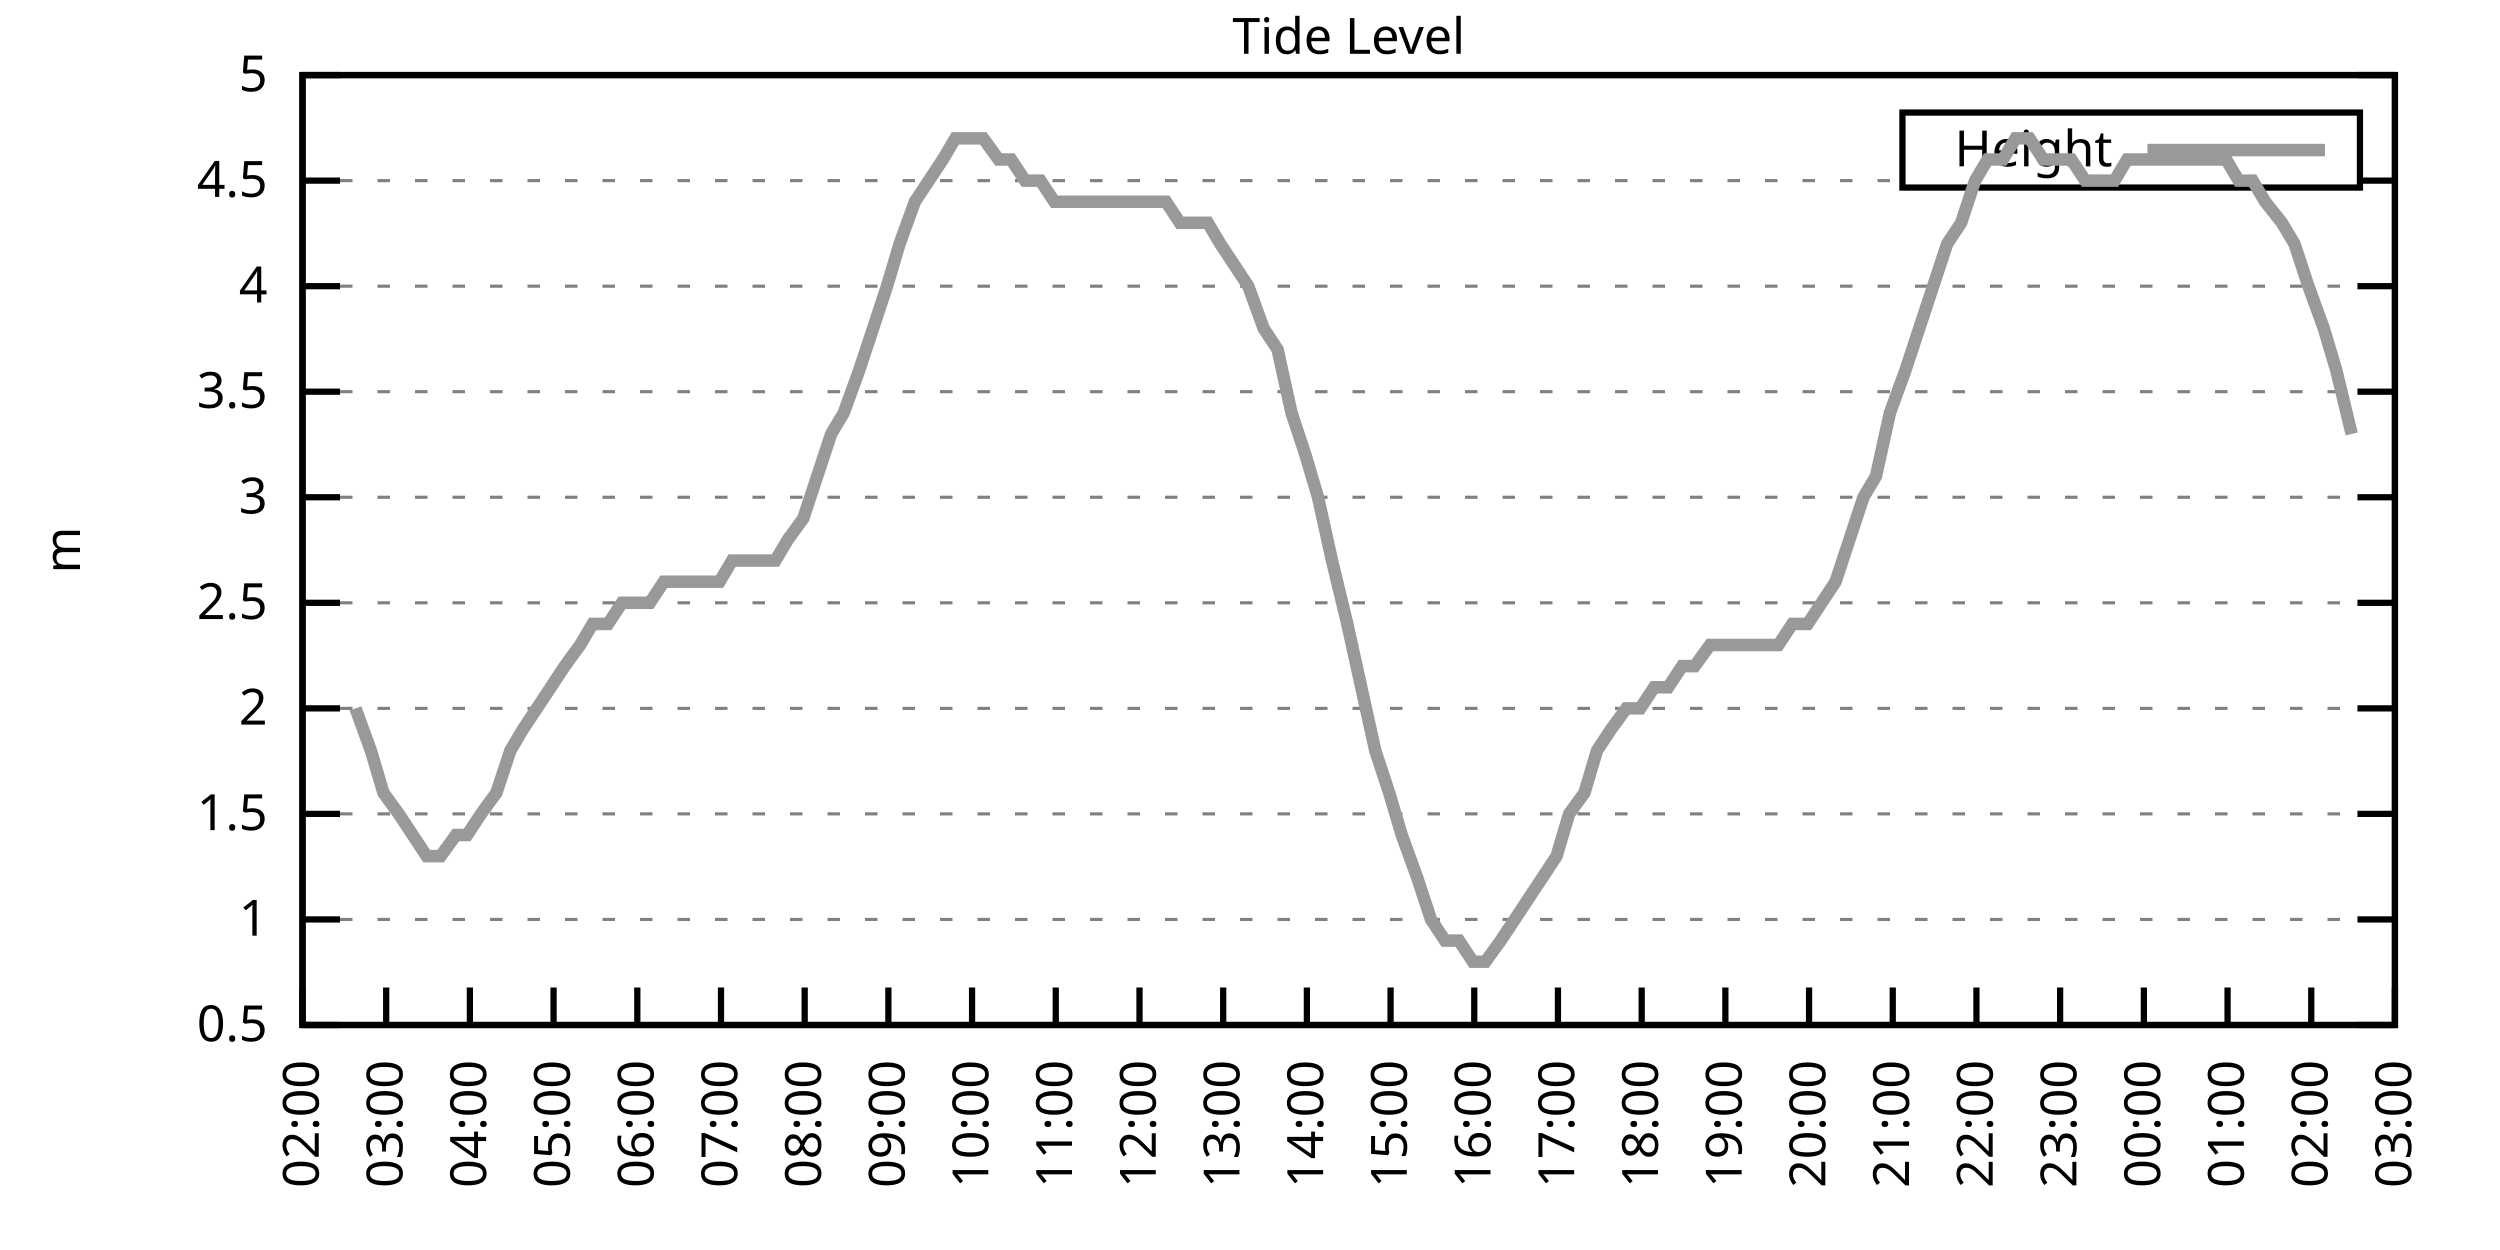
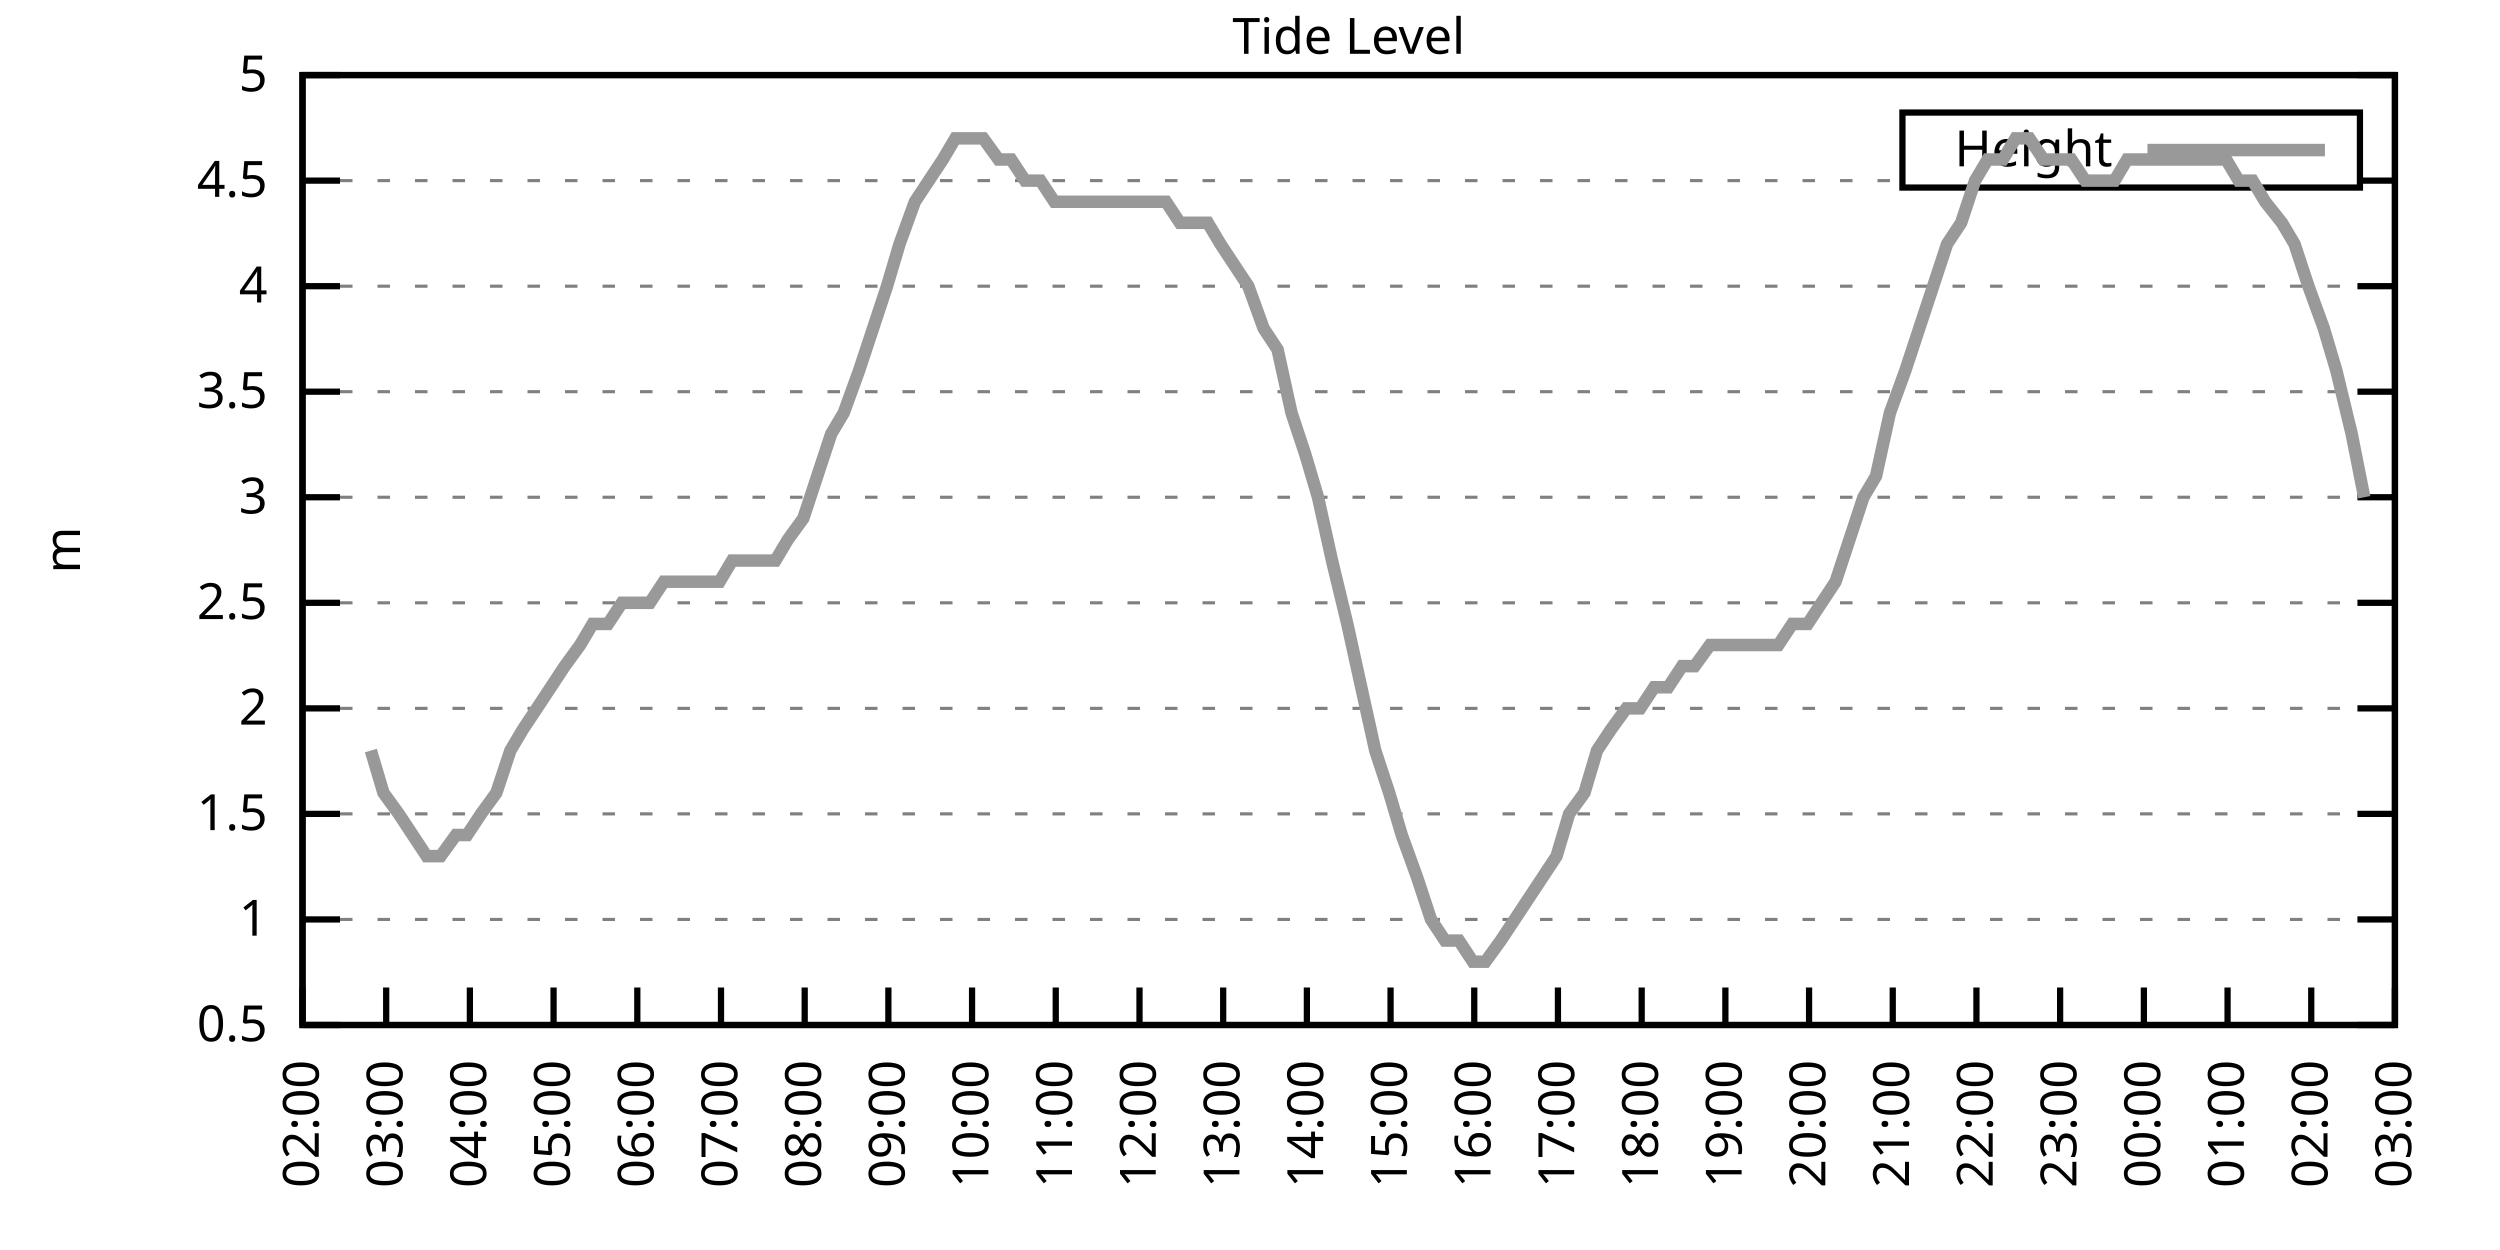
<svg xmlns="http://www.w3.org/2000/svg" xmlns:xlink="http://www.w3.org/1999/xlink" width="400" height="200" viewBox="0 0 400 200">
  <g id="gnuplot_canvas">
    <rect x="0" y="0" width="400" height="200" fill="none" />
    <defs>
      <circle id="gpDot" r="0.5" stroke-width="0.5" stroke="currentColor" />
      <path id="gpPt0" stroke-width="0.333" stroke="currentColor" d="M-1,0 h2 M0,-1 v2" />
      <path id="gpPt1" stroke-width="0.333" stroke="currentColor" d="M-1,-1 L1,1 M1,-1 L-1,1" />
      <path id="gpPt2" stroke-width="0.333" stroke="currentColor" d="M-1,0 L1,0 M0,-1 L0,1 M-1,-1 L1,1 M-1,1 L1,-1" />
      <rect id="gpPt3" stroke-width="0.333" stroke="currentColor" x="-1" y="-1" width="2" height="2" />
      <rect id="gpPt4" stroke-width="0.333" stroke="currentColor" fill="currentColor" x="-1" y="-1" width="2" height="2" />
      <circle id="gpPt5" stroke-width="0.333" stroke="currentColor" cx="0" cy="0" r="1" />
      <use xlink:href="#gpPt5" id="gpPt6" fill="currentColor" stroke="none" />
      <path id="gpPt7" stroke-width="0.333" stroke="currentColor" d="M0,-1.33 L-1.33,0.67 L1.33,0.67 z" />
      <use xlink:href="#gpPt7" id="gpPt8" fill="currentColor" stroke="none" />
      <use xlink:href="#gpPt7" id="gpPt9" stroke="currentColor" transform="rotate(180)" />
      <use xlink:href="#gpPt9" id="gpPt10" fill="currentColor" stroke="none" />
      <use xlink:href="#gpPt3" id="gpPt11" stroke="currentColor" transform="rotate(45)" />
      <use xlink:href="#gpPt11" id="gpPt12" fill="currentColor" stroke="none" />
      <path id="gpPt13" stroke-width="0.333" stroke="currentColor" d="M0,1.330 L1.265,0.411 L0.782,-1.067 L-0.782,-1.076 L-1.265,0.411 z" />
      <use xlink:href="#gpPt13" id="gpPt14" fill="currentColor" stroke="none" />
      <filter id="textbox" filterUnits="objectBoundingBox" x="0" y="0" height="1" width="1">
        <feFlood flood-color="white" flood-opacity="1" result="bgnd" />
        <feComposite in="SourceGraphic" in2="bgnd" operator="atop" />
      </filter>
      <filter id="greybox" filterUnits="objectBoundingBox" x="0" y="0" height="1" width="1">
        <feFlood flood-color="lightgrey" flood-opacity="1" result="grey" />
        <feComposite in="SourceGraphic" in2="grey" operator="atop" />
      </filter>
    </defs>
    <g fill="none" color="white" stroke="currentColor" stroke-width="1.00" stroke-linecap="butt" stroke-linejoin="miter">
</g>
    <g fill="none" color="black" stroke="currentColor" stroke-width="1.00" stroke-linecap="butt" stroke-linejoin="miter">
      <g stroke="none" shape-rendering="crispEdges">
        <polygon fill="rgb(255, 255, 255)" points="48.40,164.00 383.18,164.00 383.18,12.02 48.40,12.02 " />
      </g>
    </g>
    <g fill="none" color="black" stroke="currentColor" stroke-width="1.00" stroke-linecap="butt" stroke-linejoin="miter">
</g>
    <g fill="none" color="black" stroke="black" stroke-width="0.50" stroke-linecap="butt" stroke-linejoin="miter">
</g>
    <g fill="none" color="gray" stroke="currentColor" stroke-width="0.50" stroke-linecap="butt" stroke-linejoin="miter">
      <path stroke="gray" stroke-dasharray="2,4" class="gridline" d="M48.40,164.00 L383.19,164.00  " />
    </g>
    <g fill="none" color="gray" stroke="gray" stroke-width="1.00" stroke-linecap="butt" stroke-linejoin="miter">
</g>
    <g fill="none" color="black" stroke="currentColor" stroke-width="1.00" stroke-linecap="butt" stroke-linejoin="miter">
      <path stroke="black" d="M48.40,164.00 L54.40,164.00 M383.19,164.00 L377.19,164.00  " />
      <g transform="translate(42.80,166.60)" stroke="none" fill="black" font-family="Sans" font-size="8.00" text-anchor="end">
        <text>
          <tspan font-family="Sans"> 0.5</tspan>
        </text>
      </g>
    </g>
    <g fill="none" color="black" stroke="currentColor" stroke-width="1.00" stroke-linecap="butt" stroke-linejoin="miter">
</g>
    <g fill="none" color="black" stroke="black" stroke-width="0.50" stroke-linecap="butt" stroke-linejoin="miter">
</g>
    <g fill="none" color="gray" stroke="currentColor" stroke-width="0.50" stroke-linecap="butt" stroke-linejoin="miter">
      <path stroke="gray" stroke-dasharray="2,4" class="gridline" d="M48.40,147.11 L383.19,147.11  " />
    </g>
    <g fill="none" color="gray" stroke="gray" stroke-width="1.00" stroke-linecap="butt" stroke-linejoin="miter">
</g>
    <g fill="none" color="black" stroke="currentColor" stroke-width="1.00" stroke-linecap="butt" stroke-linejoin="miter">
      <path stroke="black" d="M48.40,147.11 L54.40,147.11 M383.19,147.11 L377.19,147.11  " />
      <g transform="translate(42.80,149.71)" stroke="none" fill="black" font-family="Sans" font-size="8.00" text-anchor="end">
        <text>
          <tspan font-family="Sans"> 1</tspan>
        </text>
      </g>
    </g>
    <g fill="none" color="black" stroke="currentColor" stroke-width="1.00" stroke-linecap="butt" stroke-linejoin="miter">
</g>
    <g fill="none" color="black" stroke="black" stroke-width="0.50" stroke-linecap="butt" stroke-linejoin="miter">
</g>
    <g fill="none" color="gray" stroke="currentColor" stroke-width="0.50" stroke-linecap="butt" stroke-linejoin="miter">
      <path stroke="gray" stroke-dasharray="2,4" class="gridline" d="M48.40,130.22 L383.19,130.22  " />
    </g>
    <g fill="none" color="gray" stroke="gray" stroke-width="1.00" stroke-linecap="butt" stroke-linejoin="miter">
</g>
    <g fill="none" color="black" stroke="currentColor" stroke-width="1.00" stroke-linecap="butt" stroke-linejoin="miter">
      <path stroke="black" d="M48.40,130.22 L54.40,130.22 M383.19,130.22 L377.19,130.22  " />
      <g transform="translate(42.80,132.82)" stroke="none" fill="black" font-family="Sans" font-size="8.00" text-anchor="end">
        <text>
          <tspan font-family="Sans"> 1.5</tspan>
        </text>
      </g>
    </g>
    <g fill="none" color="black" stroke="currentColor" stroke-width="1.00" stroke-linecap="butt" stroke-linejoin="miter">
</g>
    <g fill="none" color="black" stroke="black" stroke-width="0.50" stroke-linecap="butt" stroke-linejoin="miter">
</g>
    <g fill="none" color="gray" stroke="currentColor" stroke-width="0.50" stroke-linecap="butt" stroke-linejoin="miter">
      <path stroke="gray" stroke-dasharray="2,4" class="gridline" d="M48.40,113.34 L383.19,113.34  " />
    </g>
    <g fill="none" color="gray" stroke="gray" stroke-width="1.00" stroke-linecap="butt" stroke-linejoin="miter">
</g>
    <g fill="none" color="black" stroke="currentColor" stroke-width="1.00" stroke-linecap="butt" stroke-linejoin="miter">
      <path stroke="black" d="M48.40,113.34 L54.40,113.34 M383.19,113.34 L377.19,113.34  " />
      <g transform="translate(42.80,115.94)" stroke="none" fill="black" font-family="Sans" font-size="8.00" text-anchor="end">
        <text>
          <tspan font-family="Sans"> 2</tspan>
        </text>
      </g>
    </g>
    <g fill="none" color="black" stroke="currentColor" stroke-width="1.00" stroke-linecap="butt" stroke-linejoin="miter">
</g>
    <g fill="none" color="black" stroke="black" stroke-width="0.50" stroke-linecap="butt" stroke-linejoin="miter">
</g>
    <g fill="none" color="gray" stroke="currentColor" stroke-width="0.50" stroke-linecap="butt" stroke-linejoin="miter">
      <path stroke="gray" stroke-dasharray="2,4" class="gridline" d="M48.40,96.45 L383.19,96.45  " />
    </g>
    <g fill="none" color="gray" stroke="gray" stroke-width="1.00" stroke-linecap="butt" stroke-linejoin="miter">
</g>
    <g fill="none" color="black" stroke="currentColor" stroke-width="1.00" stroke-linecap="butt" stroke-linejoin="miter">
      <path stroke="black" d="M48.40,96.45 L54.40,96.45 M383.19,96.45 L377.19,96.45  " />
      <g transform="translate(42.80,99.05)" stroke="none" fill="black" font-family="Sans" font-size="8.00" text-anchor="end">
        <text>
          <tspan font-family="Sans"> 2.5</tspan>
        </text>
      </g>
    </g>
    <g fill="none" color="black" stroke="currentColor" stroke-width="1.00" stroke-linecap="butt" stroke-linejoin="miter">
</g>
    <g fill="none" color="black" stroke="black" stroke-width="0.50" stroke-linecap="butt" stroke-linejoin="miter">
</g>
    <g fill="none" color="gray" stroke="currentColor" stroke-width="0.50" stroke-linecap="butt" stroke-linejoin="miter">
      <path stroke="gray" stroke-dasharray="2,4" class="gridline" d="M48.40,79.56 L383.19,79.56  " />
    </g>
    <g fill="none" color="gray" stroke="gray" stroke-width="1.00" stroke-linecap="butt" stroke-linejoin="miter">
</g>
    <g fill="none" color="black" stroke="currentColor" stroke-width="1.00" stroke-linecap="butt" stroke-linejoin="miter">
      <path stroke="black" d="M48.40,79.56 L54.40,79.56 M383.19,79.56 L377.19,79.56  " />
      <g transform="translate(42.80,82.16)" stroke="none" fill="black" font-family="Sans" font-size="8.00" text-anchor="end">
        <text>
          <tspan font-family="Sans"> 3</tspan>
        </text>
      </g>
    </g>
    <g fill="none" color="black" stroke="currentColor" stroke-width="1.00" stroke-linecap="butt" stroke-linejoin="miter">
</g>
    <g fill="none" color="black" stroke="black" stroke-width="0.50" stroke-linecap="butt" stroke-linejoin="miter">
</g>
    <g fill="none" color="gray" stroke="currentColor" stroke-width="0.50" stroke-linecap="butt" stroke-linejoin="miter">
      <path stroke="gray" stroke-dasharray="2,4" class="gridline" d="M48.40,62.67 L383.19,62.67  " />
    </g>
    <g fill="none" color="gray" stroke="gray" stroke-width="1.00" stroke-linecap="butt" stroke-linejoin="miter">
</g>
    <g fill="none" color="black" stroke="currentColor" stroke-width="1.00" stroke-linecap="butt" stroke-linejoin="miter">
      <path stroke="black" d="M48.40,62.67 L54.40,62.67 M383.19,62.67 L377.19,62.67  " />
      <g transform="translate(42.80,65.27)" stroke="none" fill="black" font-family="Sans" font-size="8.00" text-anchor="end">
        <text>
          <tspan font-family="Sans"> 3.5</tspan>
        </text>
      </g>
    </g>
    <g fill="none" color="black" stroke="currentColor" stroke-width="1.00" stroke-linecap="butt" stroke-linejoin="miter">
</g>
    <g fill="none" color="black" stroke="black" stroke-width="0.50" stroke-linecap="butt" stroke-linejoin="miter">
</g>
    <g fill="none" color="gray" stroke="currentColor" stroke-width="0.50" stroke-linecap="butt" stroke-linejoin="miter">
      <path stroke="gray" stroke-dasharray="2,4" class="gridline" d="M48.40,45.79 L383.19,45.79  " />
    </g>
    <g fill="none" color="gray" stroke="gray" stroke-width="1.00" stroke-linecap="butt" stroke-linejoin="miter">
</g>
    <g fill="none" color="black" stroke="currentColor" stroke-width="1.00" stroke-linecap="butt" stroke-linejoin="miter">
      <path stroke="black" d="M48.40,45.79 L54.40,45.79 M383.19,45.79 L377.19,45.79  " />
      <g transform="translate(42.80,48.39)" stroke="none" fill="black" font-family="Sans" font-size="8.00" text-anchor="end">
        <text>
          <tspan font-family="Sans"> 4</tspan>
        </text>
      </g>
    </g>
    <g fill="none" color="black" stroke="currentColor" stroke-width="1.00" stroke-linecap="butt" stroke-linejoin="miter">
</g>
    <g fill="none" color="black" stroke="black" stroke-width="0.50" stroke-linecap="butt" stroke-linejoin="miter">
</g>
    <g fill="none" color="gray" stroke="currentColor" stroke-width="0.50" stroke-linecap="butt" stroke-linejoin="miter">
      <path stroke="gray" stroke-dasharray="2,4" class="gridline" d="M48.40,28.90 L304.39,28.90 M377.59,28.90 L383.19,28.90  " />
    </g>
    <g fill="none" color="gray" stroke="gray" stroke-width="1.00" stroke-linecap="butt" stroke-linejoin="miter">
</g>
    <g fill="none" color="black" stroke="currentColor" stroke-width="1.00" stroke-linecap="butt" stroke-linejoin="miter">
      <path stroke="black" d="M48.40,28.90 L54.40,28.90 M383.19,28.90 L377.19,28.90  " />
      <g transform="translate(42.80,31.50)" stroke="none" fill="black" font-family="Sans" font-size="8.00" text-anchor="end">
        <text>
          <tspan font-family="Sans"> 4.5</tspan>
        </text>
      </g>
    </g>
    <g fill="none" color="black" stroke="currentColor" stroke-width="1.00" stroke-linecap="butt" stroke-linejoin="miter">
</g>
    <g fill="none" color="black" stroke="black" stroke-width="0.50" stroke-linecap="butt" stroke-linejoin="miter">
</g>
    <g fill="none" color="gray" stroke="currentColor" stroke-width="0.50" stroke-linecap="butt" stroke-linejoin="miter">
      <path stroke="gray" stroke-dasharray="2,4" class="gridline" d="M48.40,12.01 L383.19,12.01  " />
    </g>
    <g fill="none" color="gray" stroke="gray" stroke-width="1.00" stroke-linecap="butt" stroke-linejoin="miter">
</g>
    <g fill="none" color="black" stroke="currentColor" stroke-width="1.00" stroke-linecap="butt" stroke-linejoin="miter">
      <path stroke="black" d="M48.40,12.01 L54.40,12.01 M383.19,12.01 L377.19,12.01  " />
      <g transform="translate(42.80,14.61)" stroke="none" fill="black" font-family="Sans" font-size="8.00" text-anchor="end">
        <text>
          <tspan font-family="Sans"> 5</tspan>
        </text>
      </g>
    </g>
    <g fill="none" color="black" stroke="currentColor" stroke-width="1.00" stroke-linecap="butt" stroke-linejoin="miter">
      <path stroke="black" d="M48.40,164.00 L48.40,158.00  " />
      <g transform="translate(51.00,169.60) rotate(270.00)" stroke="none" fill="black" font-family="Sans" font-size="8.00" text-anchor="end">
        <text>
          <tspan font-family="Sans">02:00</tspan>
        </text>
      </g>
    </g>
    <g fill="none" color="black" stroke="currentColor" stroke-width="1.00" stroke-linecap="butt" stroke-linejoin="miter">
      <path stroke="black" d="M61.79,164.00 L61.79,158.00  " />
      <g transform="translate(64.39,169.60) rotate(270.00)" stroke="none" fill="black" font-family="Sans" font-size="8.00" text-anchor="end">
        <text>
          <tspan font-family="Sans">03:00</tspan>
        </text>
      </g>
    </g>
    <g fill="none" color="black" stroke="currentColor" stroke-width="1.00" stroke-linecap="butt" stroke-linejoin="miter">
      <path stroke="black" d="M75.18,164.00 L75.18,158.00  " />
      <g transform="translate(77.78,169.60) rotate(270.00)" stroke="none" fill="black" font-family="Sans" font-size="8.00" text-anchor="end">
        <text>
          <tspan font-family="Sans">04:00</tspan>
        </text>
      </g>
    </g>
    <g fill="none" color="black" stroke="currentColor" stroke-width="1.00" stroke-linecap="butt" stroke-linejoin="miter">
      <path stroke="black" d="M88.57,164.00 L88.57,158.00  " />
      <g transform="translate(91.17,169.60) rotate(270.00)" stroke="none" fill="black" font-family="Sans" font-size="8.00" text-anchor="end">
        <text>
          <tspan font-family="Sans">05:00</tspan>
        </text>
      </g>
    </g>
    <g fill="none" color="black" stroke="currentColor" stroke-width="1.00" stroke-linecap="butt" stroke-linejoin="miter">
      <path stroke="black" d="M101.97,164.00 L101.97,158.00  " />
      <g transform="translate(104.57,169.60) rotate(270.00)" stroke="none" fill="black" font-family="Sans" font-size="8.00" text-anchor="end">
        <text>
          <tspan font-family="Sans">06:00</tspan>
        </text>
      </g>
    </g>
    <g fill="none" color="black" stroke="currentColor" stroke-width="1.00" stroke-linecap="butt" stroke-linejoin="miter">
      <path stroke="black" d="M115.36,164.00 L115.36,158.00  " />
      <g transform="translate(117.96,169.60) rotate(270.00)" stroke="none" fill="black" font-family="Sans" font-size="8.00" text-anchor="end">
        <text>
          <tspan font-family="Sans">07:00</tspan>
        </text>
      </g>
    </g>
    <g fill="none" color="black" stroke="currentColor" stroke-width="1.00" stroke-linecap="butt" stroke-linejoin="miter">
      <path stroke="black" d="M128.75,164.00 L128.75,158.00  " />
      <g transform="translate(131.35,169.60) rotate(270.00)" stroke="none" fill="black" font-family="Sans" font-size="8.00" text-anchor="end">
        <text>
          <tspan font-family="Sans">08:00</tspan>
        </text>
      </g>
    </g>
    <g fill="none" color="black" stroke="currentColor" stroke-width="1.00" stroke-linecap="butt" stroke-linejoin="miter">
      <path stroke="black" d="M142.14,164.00 L142.14,158.00  " />
      <g transform="translate(144.74,169.60) rotate(270.00)" stroke="none" fill="black" font-family="Sans" font-size="8.00" text-anchor="end">
        <text>
          <tspan font-family="Sans">09:00</tspan>
        </text>
      </g>
    </g>
    <g fill="none" color="black" stroke="currentColor" stroke-width="1.00" stroke-linecap="butt" stroke-linejoin="miter">
      <path stroke="black" d="M155.53,164.00 L155.53,158.00  " />
      <g transform="translate(158.13,169.60) rotate(270.00)" stroke="none" fill="black" font-family="Sans" font-size="8.00" text-anchor="end">
        <text>
          <tspan font-family="Sans">10:00</tspan>
        </text>
      </g>
    </g>
    <g fill="none" color="black" stroke="currentColor" stroke-width="1.00" stroke-linecap="butt" stroke-linejoin="miter">
      <path stroke="black" d="M168.92,164.00 L168.92,158.00  " />
      <g transform="translate(171.52,169.60) rotate(270.00)" stroke="none" fill="black" font-family="Sans" font-size="8.00" text-anchor="end">
        <text>
          <tspan font-family="Sans">11:00</tspan>
        </text>
      </g>
    </g>
    <g fill="none" color="black" stroke="currentColor" stroke-width="1.00" stroke-linecap="butt" stroke-linejoin="miter">
      <path stroke="black" d="M182.32,164.00 L182.32,158.00  " />
      <g transform="translate(184.92,169.60) rotate(270.00)" stroke="none" fill="black" font-family="Sans" font-size="8.00" text-anchor="end">
        <text>
          <tspan font-family="Sans">12:00</tspan>
        </text>
      </g>
    </g>
    <g fill="none" color="black" stroke="currentColor" stroke-width="1.00" stroke-linecap="butt" stroke-linejoin="miter">
      <path stroke="black" d="M195.71,164.00 L195.71,158.00  " />
      <g transform="translate(198.31,169.60) rotate(270.00)" stroke="none" fill="black" font-family="Sans" font-size="8.00" text-anchor="end">
        <text>
          <tspan font-family="Sans">13:00</tspan>
        </text>
      </g>
    </g>
    <g fill="none" color="black" stroke="currentColor" stroke-width="1.00" stroke-linecap="butt" stroke-linejoin="miter">
      <path stroke="black" d="M209.10,164.00 L209.10,158.00  " />
      <g transform="translate(211.70,169.60) rotate(270.00)" stroke="none" fill="black" font-family="Sans" font-size="8.00" text-anchor="end">
        <text>
          <tspan font-family="Sans">14:00</tspan>
        </text>
      </g>
    </g>
    <g fill="none" color="black" stroke="currentColor" stroke-width="1.00" stroke-linecap="butt" stroke-linejoin="miter">
      <path stroke="black" d="M222.49,164.00 L222.49,158.00  " />
      <g transform="translate(225.09,169.60) rotate(270.00)" stroke="none" fill="black" font-family="Sans" font-size="8.00" text-anchor="end">
        <text>
          <tspan font-family="Sans">15:00</tspan>
        </text>
      </g>
    </g>
    <g fill="none" color="black" stroke="currentColor" stroke-width="1.00" stroke-linecap="butt" stroke-linejoin="miter">
      <path stroke="black" d="M235.88,164.00 L235.88,158.00  " />
      <g transform="translate(238.48,169.60) rotate(270.00)" stroke="none" fill="black" font-family="Sans" font-size="8.00" text-anchor="end">
        <text>
          <tspan font-family="Sans">16:00</tspan>
        </text>
      </g>
    </g>
    <g fill="none" color="black" stroke="currentColor" stroke-width="1.00" stroke-linecap="butt" stroke-linejoin="miter">
      <path stroke="black" d="M249.27,164.00 L249.27,158.00  " />
      <g transform="translate(251.87,169.60) rotate(270.00)" stroke="none" fill="black" font-family="Sans" font-size="8.00" text-anchor="end">
        <text>
          <tspan font-family="Sans">17:00</tspan>
        </text>
      </g>
    </g>
    <g fill="none" color="black" stroke="currentColor" stroke-width="1.00" stroke-linecap="butt" stroke-linejoin="miter">
      <path stroke="black" d="M262.67,164.00 L262.67,158.00  " />
      <g transform="translate(265.27,169.60) rotate(270.00)" stroke="none" fill="black" font-family="Sans" font-size="8.00" text-anchor="end">
        <text>
          <tspan font-family="Sans">18:00</tspan>
        </text>
      </g>
    </g>
    <g fill="none" color="black" stroke="currentColor" stroke-width="1.00" stroke-linecap="butt" stroke-linejoin="miter">
      <path stroke="black" d="M276.06,164.00 L276.06,158.00  " />
      <g transform="translate(278.66,169.60) rotate(270.00)" stroke="none" fill="black" font-family="Sans" font-size="8.00" text-anchor="end">
        <text>
          <tspan font-family="Sans">19:00</tspan>
        </text>
      </g>
    </g>
    <g fill="none" color="black" stroke="currentColor" stroke-width="1.00" stroke-linecap="butt" stroke-linejoin="miter">
      <path stroke="black" d="M289.45,164.00 L289.45,158.00  " />
      <g transform="translate(292.05,169.60) rotate(270.00)" stroke="none" fill="black" font-family="Sans" font-size="8.00" text-anchor="end">
        <text>
          <tspan font-family="Sans">20:00</tspan>
        </text>
      </g>
    </g>
    <g fill="none" color="black" stroke="currentColor" stroke-width="1.00" stroke-linecap="butt" stroke-linejoin="miter">
      <path stroke="black" d="M302.84,164.00 L302.84,158.00  " />
      <g transform="translate(305.44,169.60) rotate(270.00)" stroke="none" fill="black" font-family="Sans" font-size="8.00" text-anchor="end">
        <text>
          <tspan font-family="Sans">21:00</tspan>
        </text>
      </g>
    </g>
    <g fill="none" color="black" stroke="currentColor" stroke-width="1.00" stroke-linecap="butt" stroke-linejoin="miter">
      <path stroke="black" d="M316.23,164.00 L316.23,158.00  " />
      <g transform="translate(318.83,169.60) rotate(270.00)" stroke="none" fill="black" font-family="Sans" font-size="8.00" text-anchor="end">
        <text>
          <tspan font-family="Sans">22:00</tspan>
        </text>
      </g>
    </g>
    <g fill="none" color="black" stroke="currentColor" stroke-width="1.00" stroke-linecap="butt" stroke-linejoin="miter">
      <path stroke="black" d="M329.62,164.00 L329.62,158.00  " />
      <g transform="translate(332.22,169.60) rotate(270.00)" stroke="none" fill="black" font-family="Sans" font-size="8.00" text-anchor="end">
        <text>
          <tspan font-family="Sans">23:00</tspan>
        </text>
      </g>
    </g>
    <g fill="none" color="black" stroke="currentColor" stroke-width="1.00" stroke-linecap="butt" stroke-linejoin="miter">
      <path stroke="black" d="M343.02,164.00 L343.02,158.00  " />
      <g transform="translate(345.62,169.60) rotate(270.00)" stroke="none" fill="black" font-family="Sans" font-size="8.00" text-anchor="end">
        <text>
          <tspan font-family="Sans">00:00</tspan>
        </text>
      </g>
    </g>
    <g fill="none" color="black" stroke="currentColor" stroke-width="1.00" stroke-linecap="butt" stroke-linejoin="miter">
      <path stroke="black" d="M356.41,164.00 L356.41,158.00  " />
      <g transform="translate(359.01,169.60) rotate(270.00)" stroke="none" fill="black" font-family="Sans" font-size="8.00" text-anchor="end">
        <text>
          <tspan font-family="Sans">01:00</tspan>
        </text>
      </g>
    </g>
    <g fill="none" color="black" stroke="currentColor" stroke-width="1.00" stroke-linecap="butt" stroke-linejoin="miter">
      <path stroke="black" d="M369.80,164.00 L369.80,158.00  " />
      <g transform="translate(372.40,169.60) rotate(270.00)" stroke="none" fill="black" font-family="Sans" font-size="8.00" text-anchor="end">
        <text>
          <tspan font-family="Sans">02:00</tspan>
        </text>
      </g>
    </g>
    <g fill="none" color="black" stroke="currentColor" stroke-width="1.00" stroke-linecap="butt" stroke-linejoin="miter">
      <path stroke="black" d="M383.19,164.00 L383.19,158.00  " />
      <g transform="translate(385.79,169.60) rotate(270.00)" stroke="none" fill="black" font-family="Sans" font-size="8.00" text-anchor="end">
        <text>
          <tspan font-family="Sans">03:00</tspan>
        </text>
      </g>
    </g>
    <g fill="none" color="black" stroke="currentColor" stroke-width="1.00" stroke-linecap="butt" stroke-linejoin="miter">
</g>
    <g fill="none" color="black" stroke="currentColor" stroke-width="1.00" stroke-linecap="butt" stroke-linejoin="miter">
      <path stroke="black" d="M48.40,12.01 L48.40,164.00 L383.19,164.00 L383.19,12.01 L48.40,12.01 Z  " />
    </g>
    <g fill="none" color="black" stroke="currentColor" stroke-width="1.00" stroke-linecap="butt" stroke-linejoin="miter">
</g>
    <g fill="none" color="black" stroke="currentColor" stroke-width="1.00" stroke-linecap="butt" stroke-linejoin="miter">
      <path stroke="black" d="M304.39,30.01 L304.39,18.01 L377.59,18.01 L377.59,30.01 L304.39,30.01 Z  " />
    </g>
    <g id="Tide_level_plot_1">
      <g fill="none" color="white" stroke="black" stroke-width="2.00" stroke-linecap="butt" stroke-linejoin="miter">
</g>
      <g fill="none" color="black" stroke="currentColor" stroke-width="2.00" stroke-linecap="butt" stroke-linejoin="miter">
        <g transform="translate(337.99,26.61)" stroke="none" fill="black" font-family="Sans" font-size="8.00" text-anchor="end">
          <text>
            <tspan font-family="Sans">Height</tspan>
          </text>
        </g>
      </g>
      <g fill="none" color="black" stroke="currentColor" stroke-width="2.00" stroke-linecap="butt" stroke-linejoin="miter">
-         <path stroke="rgb(153, 153, 153)" d="M343.59,24.01 L371.99,24.01 M56.88,113.34 L59.34,120.09 L61.35,126.85 L63.80,130.22 L66.03,133.60 L68.26,136.98   L70.50,136.98 L72.95,133.60 L74.74,133.60 L76.97,130.22 L79.42,126.85 L81.66,120.09 L83.66,116.71 L85.90,113.34   L90.36,106.58 L92.82,103.20 L94.82,99.83 L97.28,99.83 L99.51,96.45 L101.74,96.45 L103.98,96.45 L106.21,93.07   L108.44,93.07 L110.67,93.07 L112.90,93.07 L115.13,93.07 L117.14,89.69 L119.60,89.69 L121.83,89.69 L124.06,89.69   L126.07,86.32 L128.53,82.94 L130.76,76.18 L132.99,69.43 L135.00,66.05 L137.45,59.30 L139.69,52.54 L141.92,45.79   L143.93,39.03 L146.38,32.28 L148.61,28.90 L150.85,25.52 L152.85,22.14 L155.31,22.14 L157.32,22.14 L159.77,25.52   L161.78,25.52 L164.01,28.90 L166.47,28.90 L168.70,32.28 L170.49,32.28 L172.94,32.28 L175.40,32.28 L177.63,32.28   L179.86,32.28 L182.09,32.28 L184.32,32.28 L186.56,32.28 L188.79,35.65 L191.02,35.65 L193.25,35.65 L195.26,39.03   L197.49,42.41 L199.73,45.79 L202.18,52.54 L204.41,55.92 L206.64,66.05 L208.88,72.81 L210.88,79.56 L213.12,89.69   L215.57,99.83 L217.80,109.96 L220.04,120.09 L222.27,126.85 L224.28,133.60 L226.73,140.36 L228.96,147.11 L231.20,150.49   L233.43,150.49 L235.66,153.87 L237.67,153.87 L240.12,150.49 L242.36,147.11 L244.59,143.73 L246.82,140.36 L249.05,136.98   L251.06,130.22 L253.51,126.85 L255.52,120.09 L257.76,116.71 L260.21,113.34 L262.44,113.34 L264.67,109.96 L266.91,109.96   L269.14,106.58 L271.15,106.58 L273.60,103.20 L275.83,103.20 L277.84,103.20 L280.30,103.20 L282.53,103.20 L284.54,103.20   L286.77,99.83 L289.23,99.83 L291.46,96.45 L293.69,93.07 L295.92,86.32 L298.15,79.56 L300.16,76.18 L302.39,66.05   L304.85,59.30 L307.08,52.54 L309.31,45.79 L311.54,39.03 L313.78,35.65 L316.01,28.90 L318.02,25.52 L320.47,25.52   L322.48,22.14 L324.71,22.14 L326.95,25.52 L329.40,25.52 L331.41,25.52 L333.64,28.90 L335.87,28.90 L338.33,28.90   L340.34,25.52 L342.57,25.52 L345.02,25.52 L347.03,25.52 L349.26,25.52 L351.72,25.52 L353.95,25.52 L356.18,25.52   L358.19,28.90 L360.42,28.90 L362.43,32.28 L365.11,35.65 L367.12,39.03 L369.35,45.79 L371.81,52.54 L373.82,59.30   L376.27,69.43  " />
+         <path stroke="rgb(153, 153, 153)" d="M343.59,24.01 L371.99,24.01 M59.34,120.09 L61.35,126.85 L63.80,130.22 L66.03,133.60 L68.26,136.98 L70.50,136.98   L72.95,133.60 L74.74,133.60 L76.97,130.22 L79.42,126.85 L81.66,120.09 L83.66,116.71 L85.90,113.34 L90.36,106.58   L92.82,103.20 L94.82,99.83 L97.28,99.83 L99.51,96.45 L101.74,96.45 L103.98,96.45 L106.21,93.07 L108.44,93.07   L110.67,93.07 L112.90,93.07 L115.13,93.07 L117.14,89.69 L119.60,89.69 L121.83,89.69 L124.06,89.69 L126.07,86.32   L128.53,82.94 L130.76,76.18 L132.99,69.43 L135.00,66.05 L137.45,59.30 L139.69,52.54 L141.92,45.79 L143.93,39.03   L146.38,32.28 L148.61,28.90 L150.85,25.52 L152.85,22.14 L155.31,22.14 L157.32,22.14 L159.77,25.52 L161.78,25.52   L164.01,28.90 L166.47,28.90 L168.70,32.28 L170.49,32.28 L172.94,32.28 L175.40,32.28 L177.63,32.28 L179.86,32.28   L182.09,32.28 L184.32,32.28 L186.56,32.28 L188.79,35.65 L191.02,35.65 L193.25,35.65 L195.26,39.03 L197.49,42.41   L199.73,45.79 L202.18,52.54 L204.41,55.92 L206.64,66.05 L208.88,72.81 L210.88,79.56 L213.12,89.69 L215.57,99.83   L217.80,109.96 L220.04,120.09 L222.27,126.85 L224.28,133.60 L226.73,140.36 L228.96,147.11 L231.20,150.49 L233.43,150.49   L235.66,153.87 L237.67,153.87 L240.12,150.49 L242.36,147.11 L244.59,143.73 L246.82,140.36 L249.05,136.98 L251.06,130.22   L253.51,126.85 L255.52,120.09 L257.76,116.71 L260.21,113.34 L262.44,113.34 L264.67,109.96 L266.91,109.96 L269.14,106.58   L271.15,106.58 L273.60,103.20 L275.83,103.20 L277.84,103.20 L280.30,103.20 L282.53,103.20 L284.54,103.20 L286.77,99.83   L289.23,99.83 L291.46,96.45 L293.69,93.07 L295.92,86.32 L298.15,79.56 L300.16,76.18 L302.39,66.05 L304.85,59.30   L307.08,52.54 L309.31,45.79 L311.54,39.03 L313.78,35.65 L316.01,28.90 L318.02,25.52 L320.47,25.52 L322.48,22.14   L324.71,22.14 L326.95,25.52 L329.40,25.52 L331.41,25.52 L333.64,28.90 L335.87,28.90 L338.33,28.90 L340.34,25.52   L342.57,25.52 L345.02,25.52 L347.03,25.52 L349.26,25.52 L351.72,25.52 L353.95,25.52 L356.18,25.52 L358.19,28.90   L360.42,28.90 L362.43,32.28 L365.11,35.65 L367.12,39.03 L369.35,45.79 L371.81,52.54 L373.82,59.30 L376.27,69.43   L378.28,79.56  " />
      </g>
    </g>
    <g fill="none" color="black" stroke="currentColor" stroke-width="2.00" stroke-linecap="butt" stroke-linejoin="miter">
</g>
    <g fill="none" color="black" stroke="black" stroke-width="1.00" stroke-linecap="butt" stroke-linejoin="miter">
</g>
    <g fill="none" color="black" stroke="currentColor" stroke-width="1.00" stroke-linecap="butt" stroke-linejoin="miter">
      <path stroke="black" d="M48.40,12.01 L48.40,164.00 L383.19,164.00 L383.19,12.01 L48.40,12.01 Z  " />
      <g transform="translate(12.80,88.01) rotate(270.00)" stroke="none" fill="black" font-family="Sans" font-size="8.00" text-anchor="middle">
        <text>
          <tspan font-family="Sans">m</tspan>
        </text>
      </g>
    </g>
    <g fill="none" color="black" stroke="currentColor" stroke-width="1.00" stroke-linecap="butt" stroke-linejoin="miter">
</g>
    <g fill="none" color="black" stroke="currentColor" stroke-width="1.00" stroke-linecap="butt" stroke-linejoin="miter">
      <g transform="translate(215.79,8.61)" stroke="none" fill="black" font-family="Sans" font-size="8.00" text-anchor="middle">
        <text>
          <tspan font-family="Sans">Tide Level</tspan>
        </text>
      </g>
    </g>
    <g fill="none" color="black" stroke="currentColor" stroke-width="1.00" stroke-linecap="butt" stroke-linejoin="miter">
</g>
  </g>
</svg>
